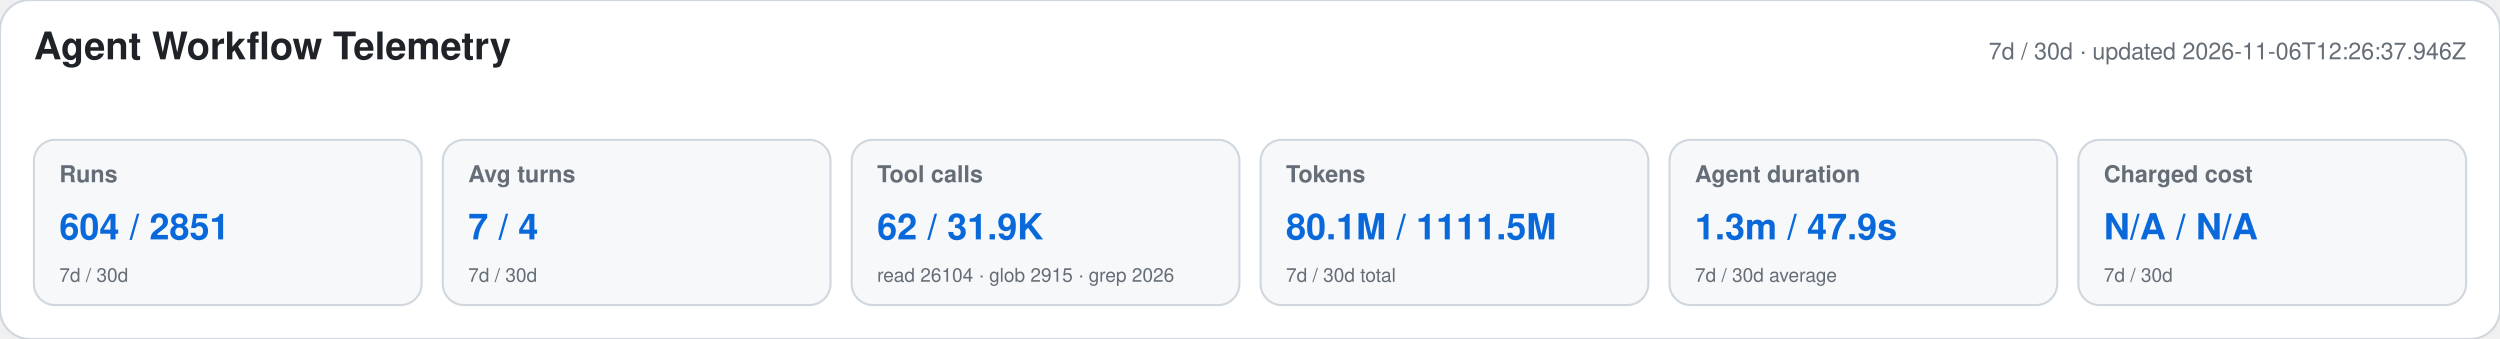
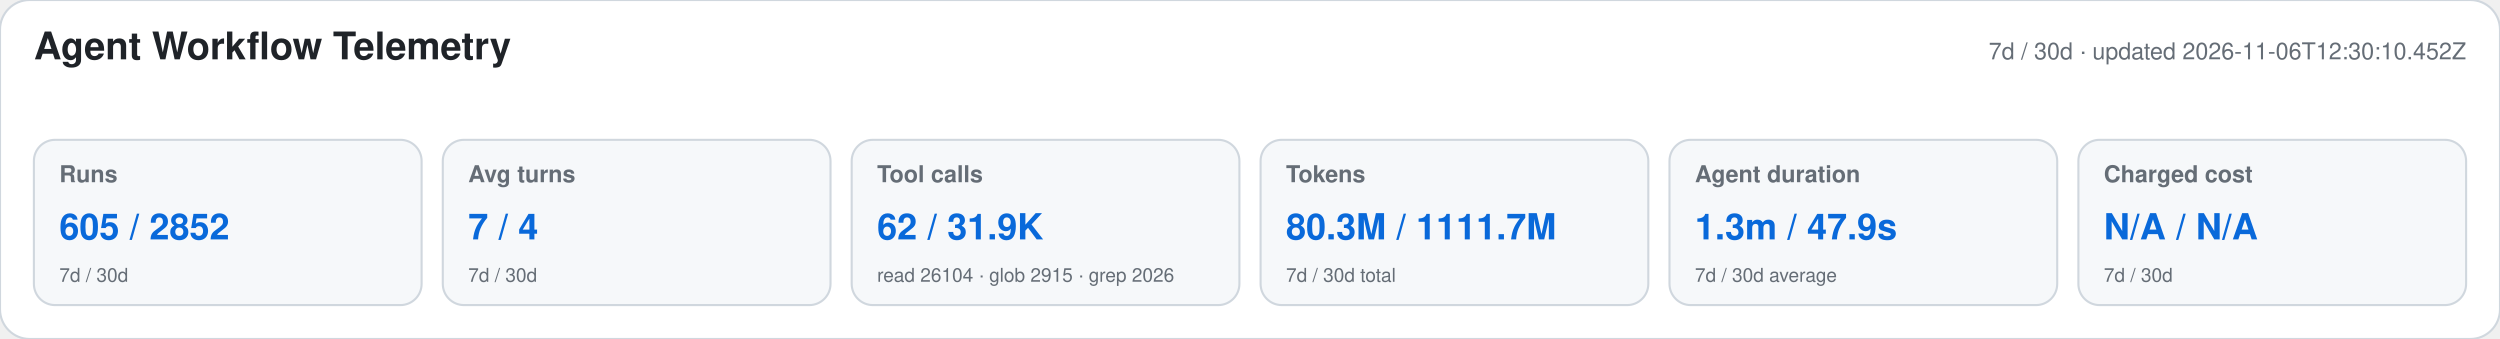
<svg xmlns="http://www.w3.org/2000/svg" width="1180" height="160" viewBox="0 0 1180 160" role="img" aria-labelledby="title desc">
  <style>text{font-family:-apple-system,BlinkMacSystemFont,"Segoe UI",Helvetica,Arial,sans-serif}.heading{font-size:18px;font-weight:650;fill:#1f2328}.meta,.label,.secondary{fill:#656d76}.meta,.label{font-size:11px}.label{font-weight:600}.primary{font-size:17px;font-weight:700;fill:#0969da}.secondary{font-size:9px}</style>
  <rect width="1180" height="160" rx="14" fill="#ffffff" stroke="#d0d7de" />
  <text x="16" y="28" class="heading">Agent Workflow Telemetry</text>
-   <text x="1164" y="28" text-anchor="end" class="meta">7d / 30d · updated 2026-11-06T12:26:37.946Z</text>
+   <text x="1164" y="28" text-anchor="end" class="meta">7d / 30d · updated 2026-11-06T12:30:10.452Z</text>
  <g>
    <rect x="16" y="66" width="183" height="78" rx="10" fill="#f6f8fa" stroke="#d0d7de" />
    <text x="28" y="86" class="label">Runs</text>
-     <text x="28" y="113" class="primary">604 / 2851</text>
+     <text x="28" y="113" class="primary">605 / 2852</text>
    <text x="28" y="133" class="secondary">7d / 30d</text>
  </g>
  <g>
    <rect x="209" y="66" width="183" height="78" rx="10" fill="#f6f8fa" stroke="#d0d7de" />
    <text x="221" y="86" class="label">Avg turns</text>
    <text x="221" y="113" class="primary">7 / 4</text>
    <text x="221" y="133" class="secondary">7d / 30d</text>
  </g>
  <g>
    <rect x="402" y="66" width="183" height="78" rx="10" fill="#f6f8fa" stroke="#d0d7de" />
    <text x="414" y="86" class="label">Tool calls</text>
    <text x="414" y="113" class="primary">62 / 31.9K</text>
    <text x="414" y="133" class="secondary">read 26104 · glob 2915 · grep 2026</text>
  </g>
  <g>
    <rect x="595" y="66" width="183" height="78" rx="10" fill="#f6f8fa" stroke="#d0d7de" />
    <text x="607" y="86" class="label">Tokens</text>
-     <text x="607" y="113" class="primary">80.1M / 1111.5M</text>
+     <text x="607" y="113" class="primary">80.3M / 1111.7M</text>
    <text x="607" y="133" class="secondary">7d / 30d total</text>
  </g>
  <g>
    <rect x="788" y="66" width="183" height="78" rx="10" fill="#f6f8fa" stroke="#d0d7de" />
    <text x="800" y="86" class="label">Agent duration</text>
    <text x="800" y="113" class="primary">1.3m / 47.9s</text>
    <text x="800" y="133" class="secondary">7d / 30d average</text>
  </g>
  <g>
    <rect x="981" y="66" width="183" height="78" rx="10" fill="#f6f8fa" stroke="#d0d7de" />
    <text x="993" y="86" class="label">Charged cost</text>
    <text x="993" y="113" class="primary">N/A / N/A</text>
    <text x="993" y="133" class="secondary">7d / 30d</text>
  </g>
</svg>
